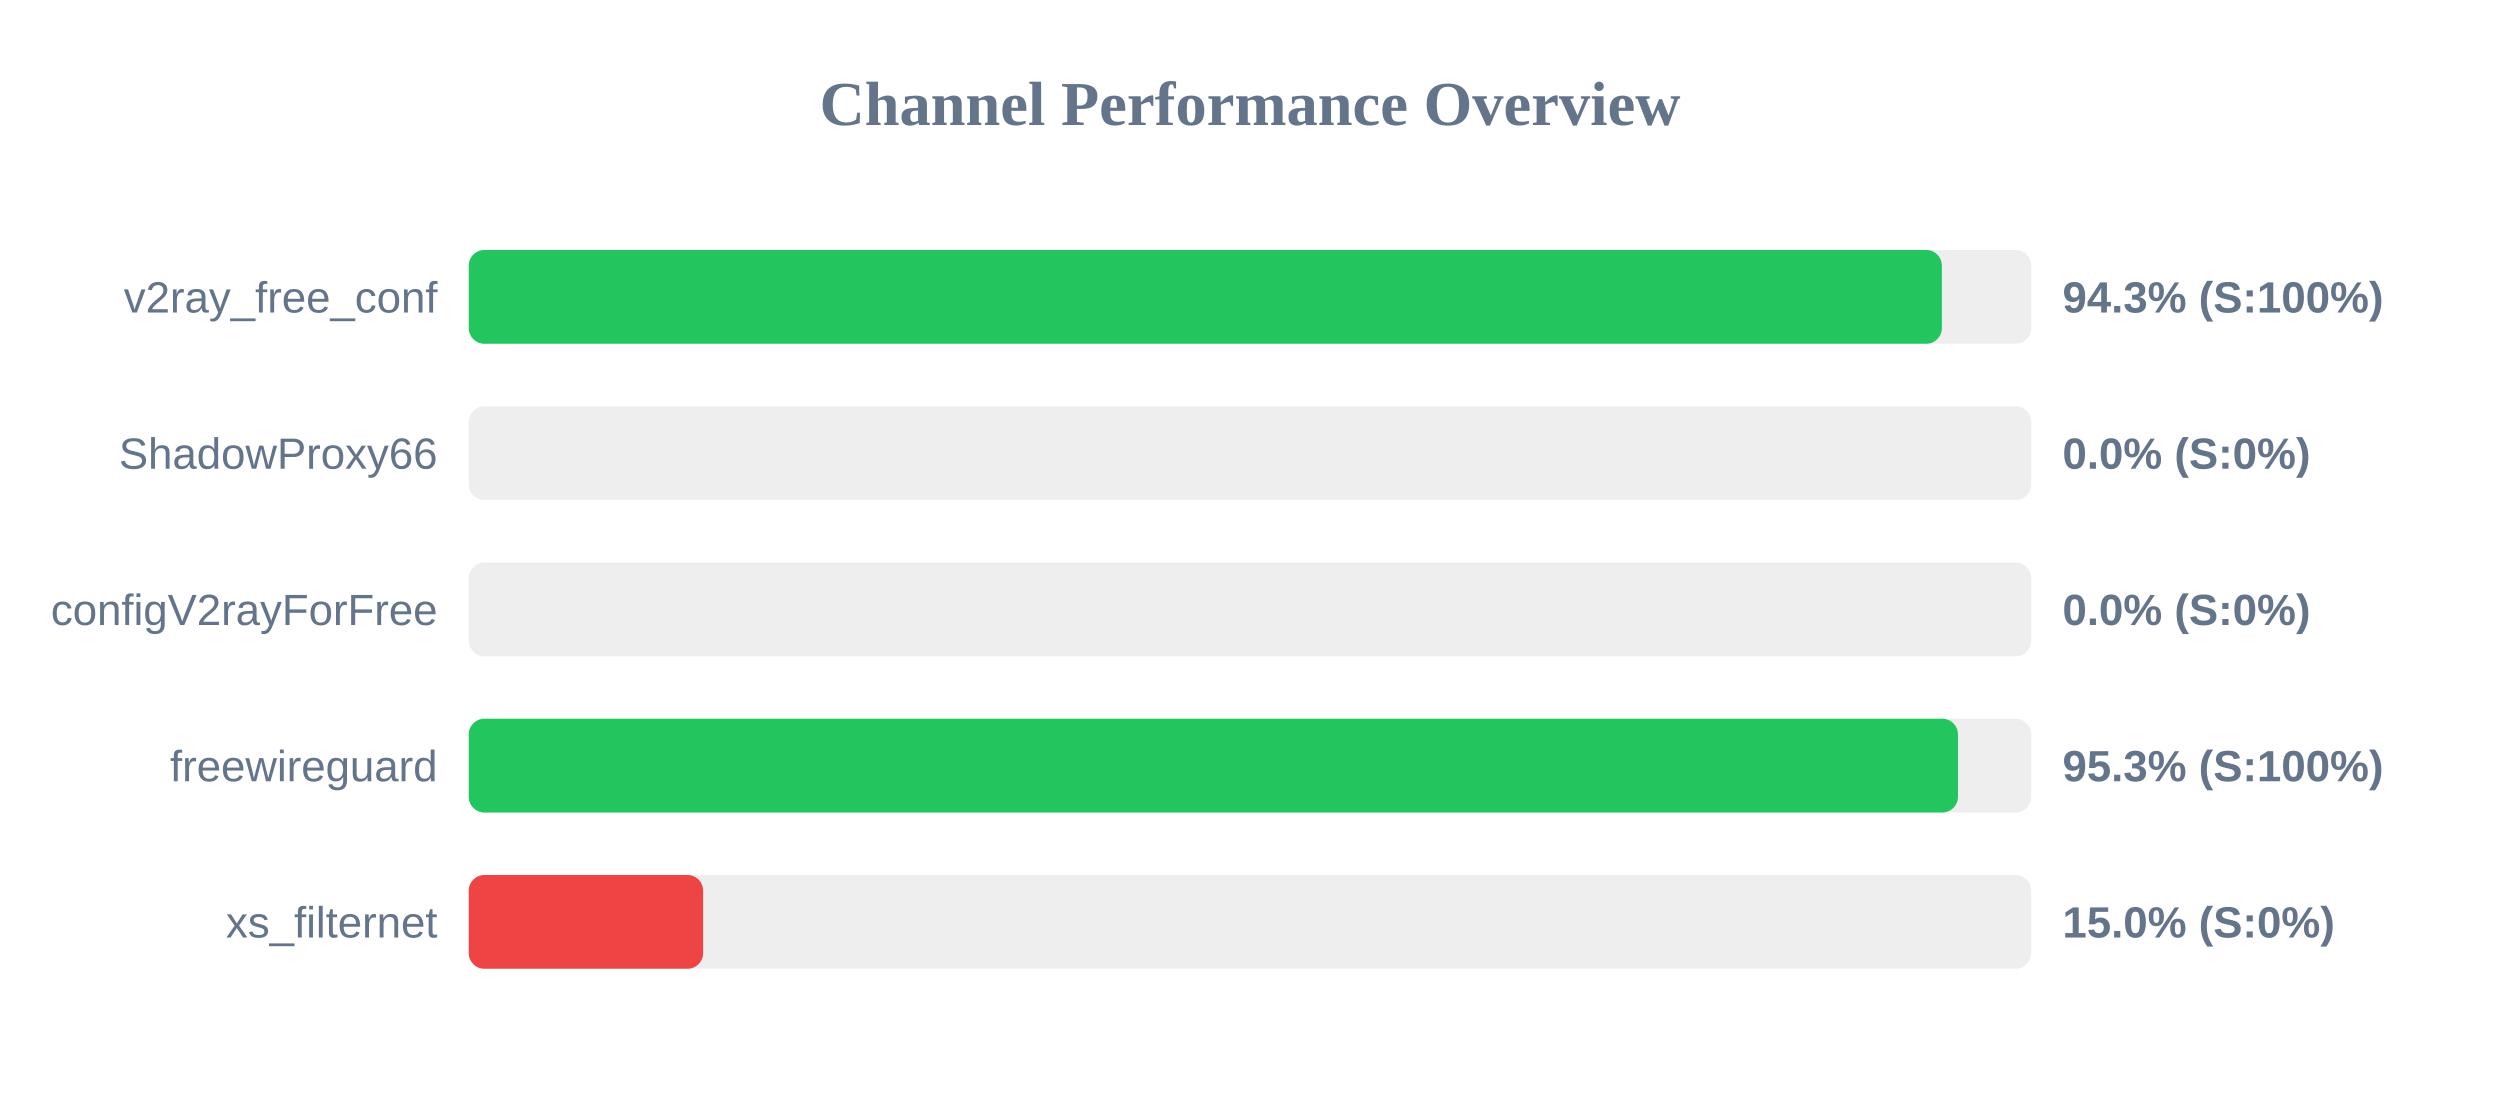
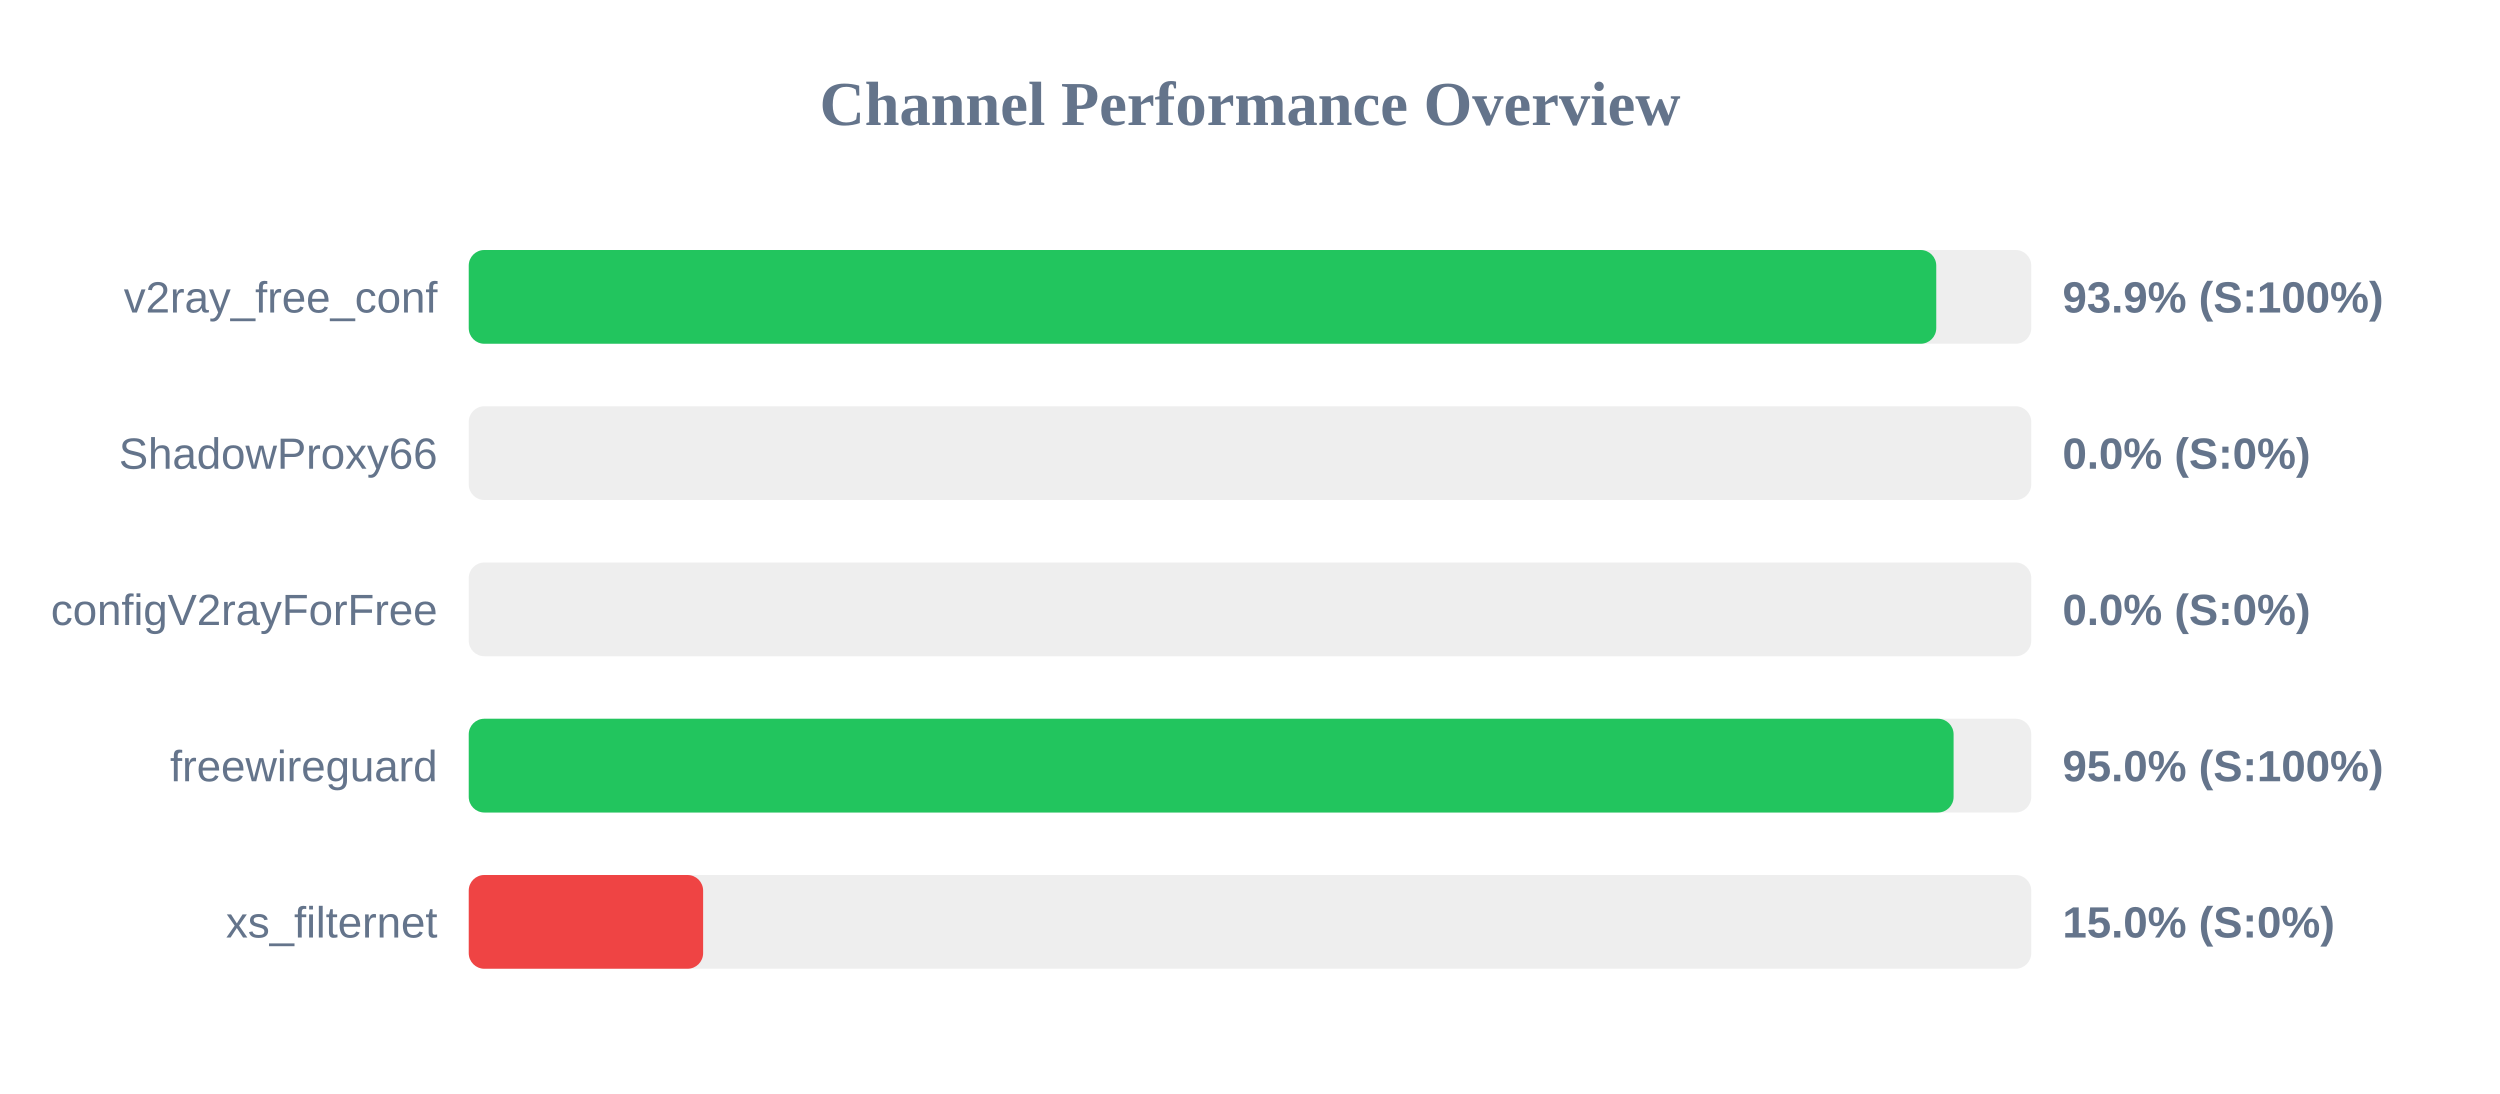
<svg xmlns="http://www.w3.org/2000/svg" width="800" height="350" version="1.1">
  <style>
        .row { font: 14px Arial; fill: #64748b; }
        .score { font: bold 14px Arial; fill: #64748b; }
    </style>
  <text x="400" y="40" text-anchor="middle" font-size="20px" font-weight="bold" fill="#64748b">Channel Performance Overview</text>
  <rect x="150" y="80" width="500" height="30" fill="#eee" rx="5" />
-   <rect x="150" y="80" width="471.4" height="30" fill="#22c55e" rx="5" />
+   <rect x="150" y="80" width="469.6" height="30" fill="#22c55e" rx="5" />
  <text x="140" y="100" text-anchor="end" class="row">v2ray_free_conf</text>
-   <text x="660" y="100" text-anchor="start" class="score">94.3% (S:100%)</text>
+   <text x="660" y="100" text-anchor="start" class="score">93.9% (S:100%)</text>
  <rect x="150" y="130" width="500" height="30" fill="#eee" rx="5" />
  <rect x="150" y="130" width="0.0" height="30" fill="#ef4444" rx="5" />
  <text x="140" y="150" text-anchor="end" class="row">ShadowProxy66</text>
  <text x="660" y="150" text-anchor="start" class="score">0.0% (S:0%)</text>
  <rect x="150" y="180" width="500" height="30" fill="#eee" rx="5" />
  <rect x="150" y="180" width="0.0" height="30" fill="#ef4444" rx="5" />
  <text x="140" y="200" text-anchor="end" class="row">configV2rayForFree</text>
  <text x="660" y="200" text-anchor="start" class="score">0.0% (S:0%)</text>
  <rect x="150" y="230" width="500" height="30" fill="#eee" rx="5" />
-   <rect x="150" y="230" width="476.55" height="30" fill="#22c55e" rx="5" />
+   <rect x="150" y="230" width="475.15" height="30" fill="#22c55e" rx="5" />
  <text x="140" y="250" text-anchor="end" class="row">freewireguard</text>
-   <text x="660" y="250" text-anchor="start" class="score">95.3% (S:100%)</text>
+   <text x="660" y="250" text-anchor="start" class="score">95.0% (S:100%)</text>
  <rect x="150" y="280" width="500" height="30" fill="#eee" rx="5" />
  <rect x="150" y="280" width="75.0" height="30" fill="#ef4444" rx="5" />
  <text x="140" y="300" text-anchor="end" class="row">xs_filternet</text>
  <text x="660" y="300" text-anchor="start" class="score">15.0% (S:0%)</text>
</svg>
